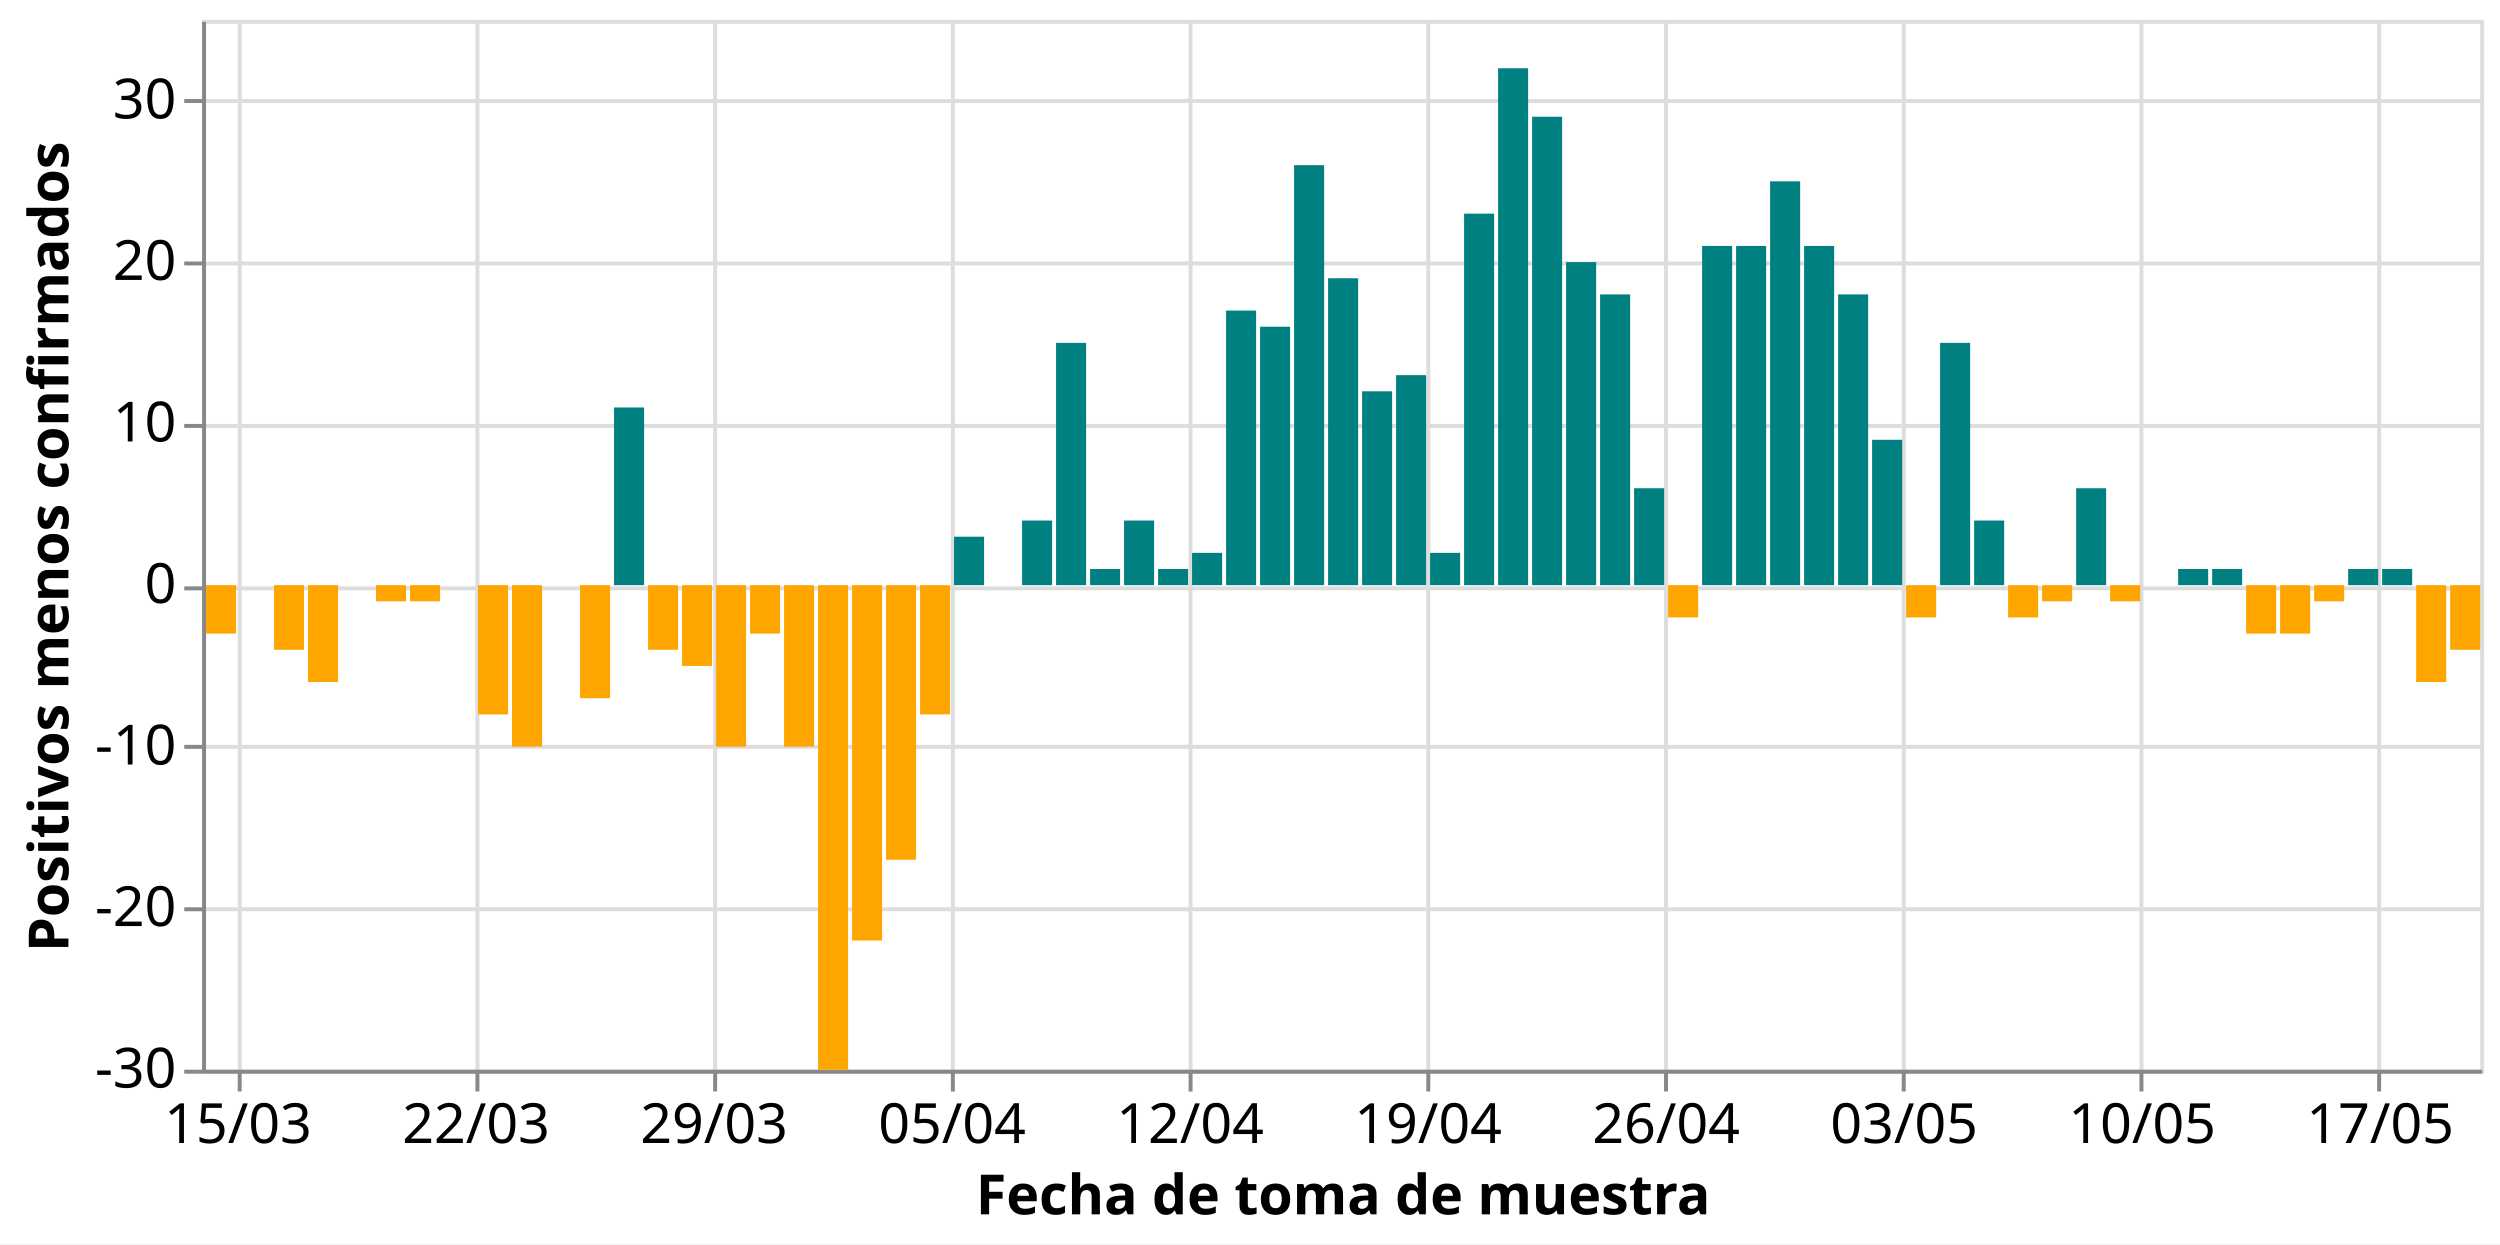
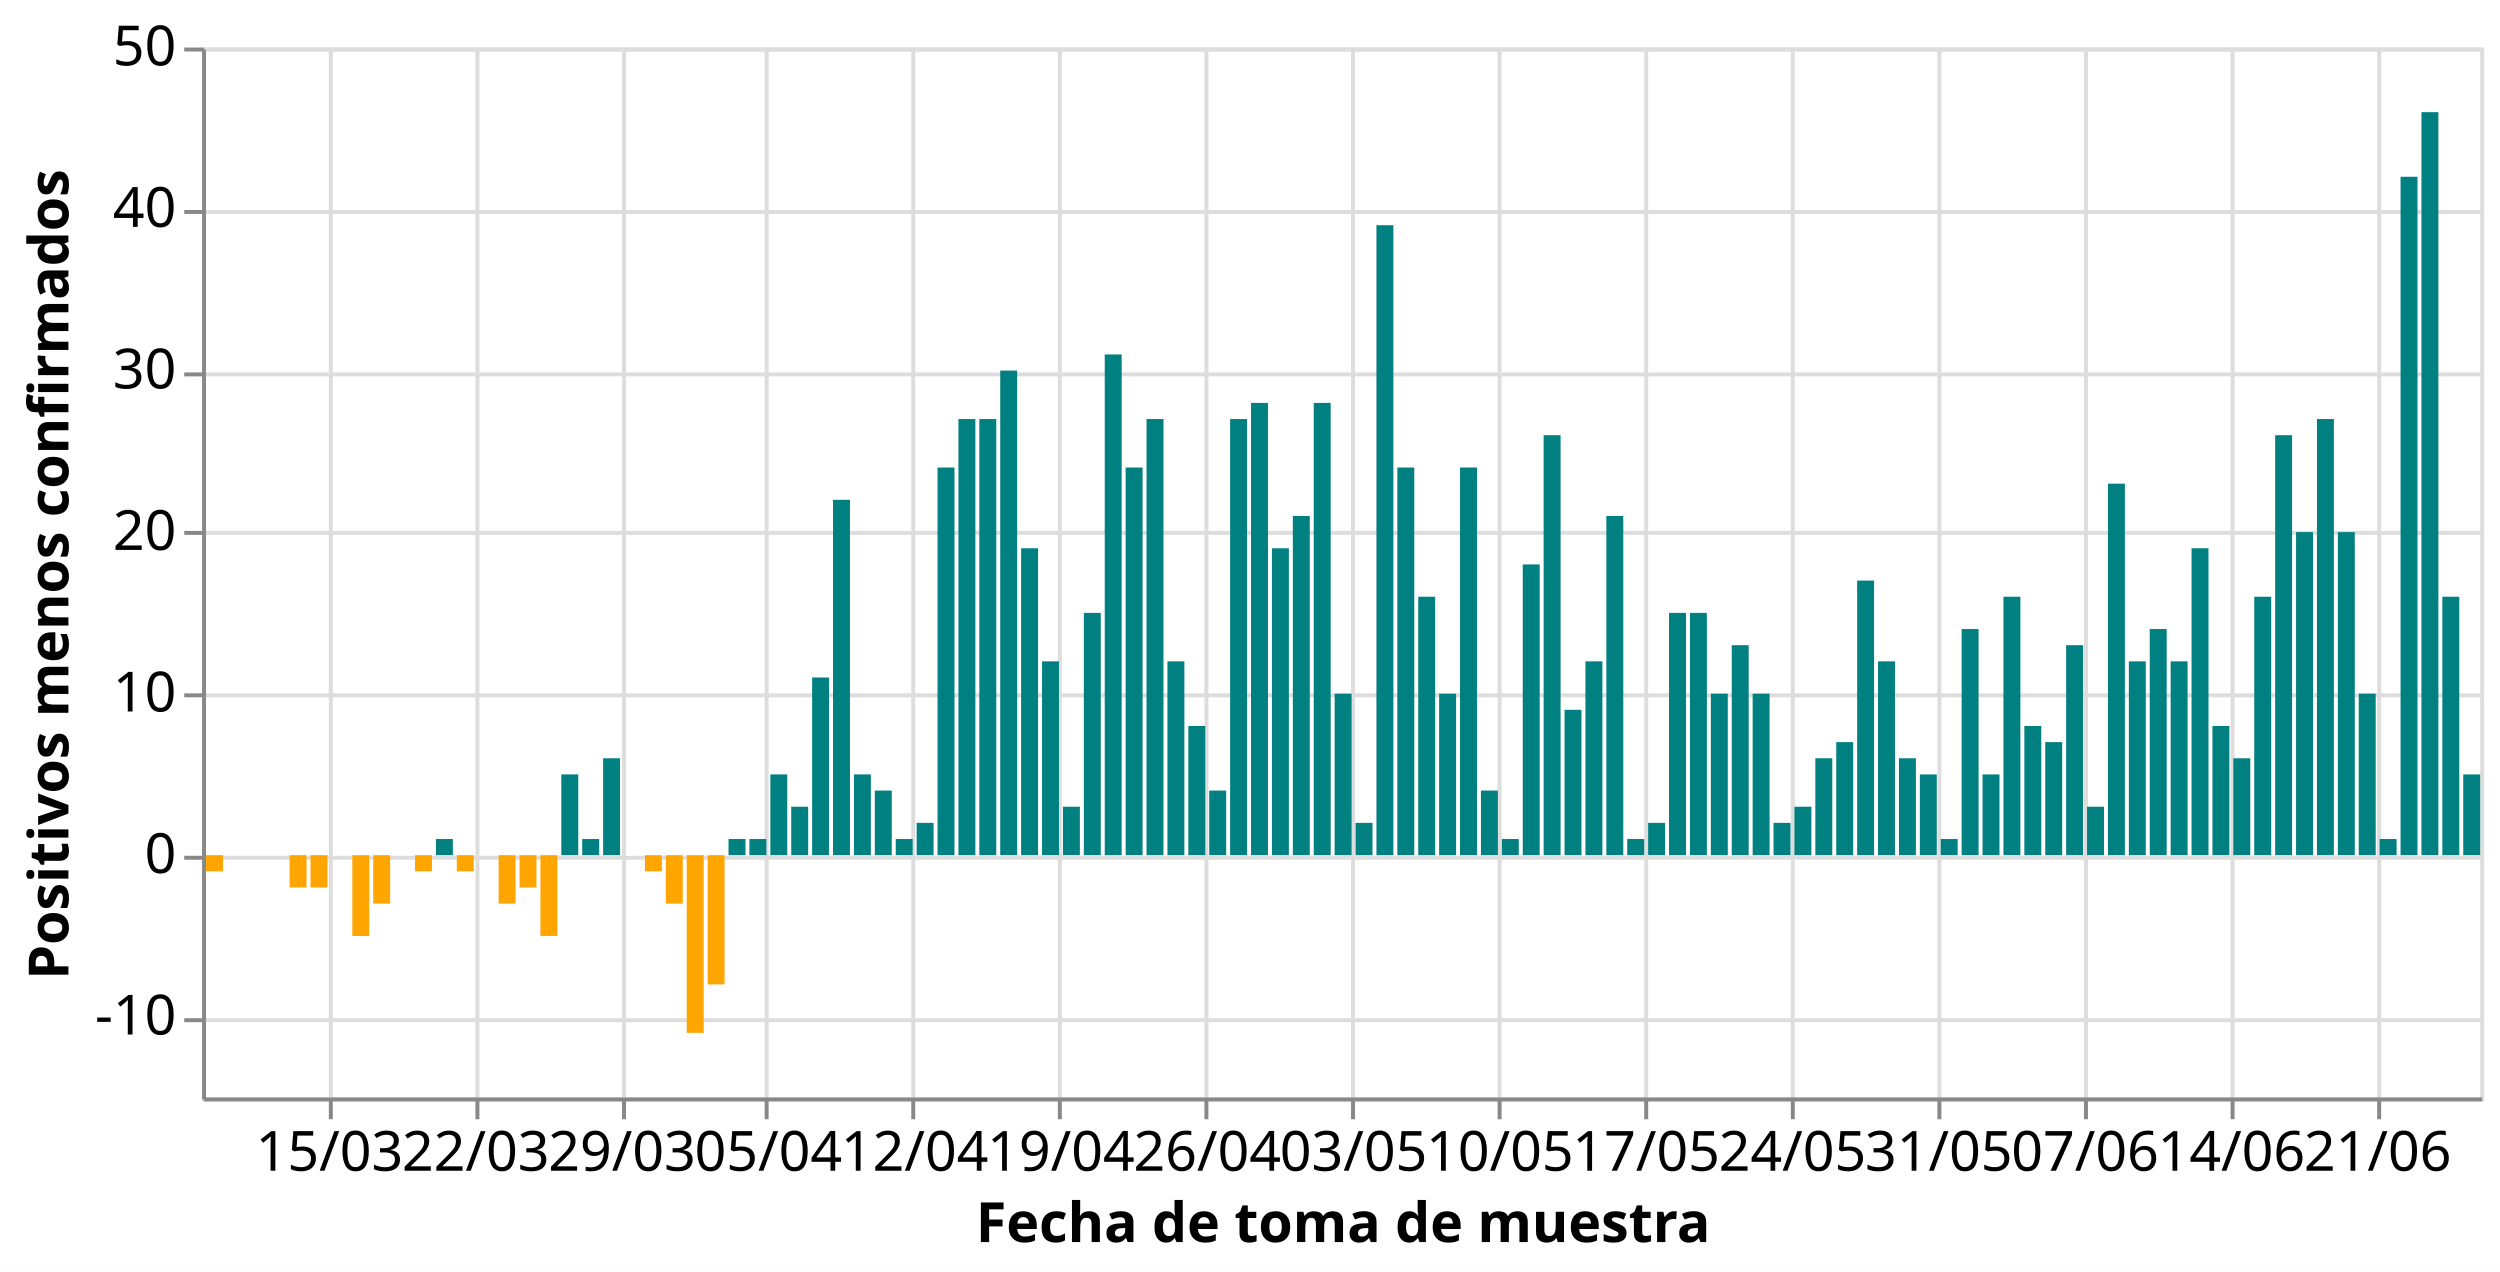
- <svg xmlns="http://www.w3.org/2000/svg" class="marks" width="631" height="314" viewBox="0 0 631 314" version="1.1">
-   <rect width="631" height="314" style="fill: white;" />
-   <g transform="translate(51,5)">
+ <svg xmlns="http://www.w3.org/2000/svg" class="marks" width="631" height="321" viewBox="0 0 631 321" version="1.1">
+   <rect width="631" height="321" style="fill: white;" />
+   <g transform="translate(51,12)">
    <g class="mark-group role-frame root">
      <g transform="translate(0,0)">
        <path class="background" d="M0.5,0.5h575v265h-575Z" style="fill: none; stroke: #ddd;" />
        <g>
          <g class="mark-group role-axis">
            <g transform="translate(0.5,265.5)">
              <path class="background" d="M0,0h0v0h0Z" style="pointer-events: none; fill: none;" />
              <g>
                <g class="mark-rule role-axis-grid" style="pointer-events: none;">
-                   <line transform="translate(9,-265)" x2="0" y2="265" style="fill: none; stroke: #ddd; stroke-width: 1; opacity: 1;" />
+                   <line transform="translate(32,-265)" x2="0" y2="265" style="fill: none; stroke: #ddd; stroke-width: 1; opacity: 1;" />
                  <line transform="translate(69,-265)" x2="0" y2="265" style="fill: none; stroke: #ddd; stroke-width: 1; opacity: 1;" />
-                   <line transform="translate(129,-265)" x2="0" y2="265" style="fill: none; stroke: #ddd; stroke-width: 1; opacity: 1;" />
-                   <line transform="translate(189,-265)" x2="0" y2="265" style="fill: none; stroke: #ddd; stroke-width: 1; opacity: 1;" />
-                   <line transform="translate(249,-265)" x2="0" y2="265" style="fill: none; stroke: #ddd; stroke-width: 1; opacity: 1;" />
-                   <line transform="translate(309,-265)" x2="0" y2="265" style="fill: none; stroke: #ddd; stroke-width: 1; opacity: 1;" />
-                   <line transform="translate(369,-265)" x2="0" y2="265" style="fill: none; stroke: #ddd; stroke-width: 1; opacity: 1;" />
-                   <line transform="translate(429,-265)" x2="0" y2="265" style="fill: none; stroke: #ddd; stroke-width: 1; opacity: 1;" />
-                   <line transform="translate(489,-265)" x2="0" y2="265" style="fill: none; stroke: #ddd; stroke-width: 1; opacity: 1;" />
+                   <line transform="translate(106,-265)" x2="0" y2="265" style="fill: none; stroke: #ddd; stroke-width: 1; opacity: 1;" />
+                   <line transform="translate(142,-265)" x2="0" y2="265" style="fill: none; stroke: #ddd; stroke-width: 1; opacity: 1;" />
+                   <line transform="translate(179,-265)" x2="0" y2="265" style="fill: none; stroke: #ddd; stroke-width: 1; opacity: 1;" />
+                   <line transform="translate(216,-265)" x2="0" y2="265" style="fill: none; stroke: #ddd; stroke-width: 1; opacity: 1;" />
+                   <line transform="translate(253,-265)" x2="0" y2="265" style="fill: none; stroke: #ddd; stroke-width: 1; opacity: 1;" />
+                   <line transform="translate(290,-265)" x2="0" y2="265" style="fill: none; stroke: #ddd; stroke-width: 1; opacity: 1;" />
+                   <line transform="translate(327,-265)" x2="0" y2="265" style="fill: none; stroke: #ddd; stroke-width: 1; opacity: 1;" />
+                   <line transform="translate(364,-265)" x2="0" y2="265" style="fill: none; stroke: #ddd; stroke-width: 1; opacity: 1;" />
+                   <line transform="translate(401,-265)" x2="0" y2="265" style="fill: none; stroke: #ddd; stroke-width: 1; opacity: 1;" />
+                   <line transform="translate(438,-265)" x2="0" y2="265" style="fill: none; stroke: #ddd; stroke-width: 1; opacity: 1;" />
+                   <line transform="translate(475,-265)" x2="0" y2="265" style="fill: none; stroke: #ddd; stroke-width: 1; opacity: 1;" />
+                   <line transform="translate(512,-265)" x2="0" y2="265" style="fill: none; stroke: #ddd; stroke-width: 1; opacity: 1;" />
                  <line transform="translate(549,-265)" x2="0" y2="265" style="fill: none; stroke: #ddd; stroke-width: 1; opacity: 1;" />
                </g>
              </g>
              <path class="foreground" d="" style="pointer-events: none; display: none; fill: none;" />
            </g>
          </g>
          <g class="mark-group role-axis">
            <g transform="translate(0.5,0.5)">
              <path class="background" d="M0,0h0v0h0Z" style="pointer-events: none; fill: none;" />
              <g>
                <g class="mark-rule role-axis-grid" style="pointer-events: none;">
-                   <line transform="translate(0,265)" x2="575" y2="0" style="fill: none; stroke: #ddd; stroke-width: 1; opacity: 1;" />
-                   <line transform="translate(0,224)" x2="575" y2="0" style="fill: none; stroke: #ddd; stroke-width: 1; opacity: 1;" />
-                   <line transform="translate(0,183)" x2="575" y2="0" style="fill: none; stroke: #ddd; stroke-width: 1; opacity: 1;" />
-                   <line transform="translate(0,143)" x2="575" y2="0" style="fill: none; stroke: #ddd; stroke-width: 1; opacity: 1;" />
-                   <line transform="translate(0,102)" x2="575" y2="0" style="fill: none; stroke: #ddd; stroke-width: 1; opacity: 1;" />
-                   <line transform="translate(0,61)" x2="575" y2="0" style="fill: none; stroke: #ddd; stroke-width: 1; opacity: 1;" />
-                   <line transform="translate(0,20)" x2="575" y2="0" style="fill: none; stroke: #ddd; stroke-width: 1; opacity: 1;" />
+                   <line transform="translate(0,245)" x2="575" y2="0" style="fill: none; stroke: #ddd; stroke-width: 1; opacity: 1;" />
+                   <line transform="translate(0,204)" x2="575" y2="0" style="fill: none; stroke: #ddd; stroke-width: 1; opacity: 1;" />
+                   <line transform="translate(0,163)" x2="575" y2="0" style="fill: none; stroke: #ddd; stroke-width: 1; opacity: 1;" />
+                   <line transform="translate(0,122)" x2="575" y2="0" style="fill: none; stroke: #ddd; stroke-width: 1; opacity: 1;" />
+                   <line transform="translate(0,82)" x2="575" y2="0" style="fill: none; stroke: #ddd; stroke-width: 1; opacity: 1;" />
+                   <line transform="translate(0,41)" x2="575" y2="0" style="fill: none; stroke: #ddd; stroke-width: 1; opacity: 1;" />
+                   <line transform="translate(0,0)" x2="575" y2="0" style="fill: none; stroke: #ddd; stroke-width: 1; opacity: 1;" />
                </g>
              </g>
              <path class="foreground" d="" style="pointer-events: none; display: none; fill: none;" />
            </g>
          </g>
          <g class="mark-group role-axis">
            <g transform="translate(0.5,265.5)">
              <path class="background" d="M0,0h0v0h0Z" style="pointer-events: none; fill: none;" />
              <g>
                <g class="mark-rule role-axis-tick" style="pointer-events: none;">
-                   <line transform="translate(9,0)" x2="0" y2="5" style="fill: none; stroke: #888; stroke-width: 1; opacity: 1;" />
+                   <line transform="translate(32,0)" x2="0" y2="5" style="fill: none; stroke: #888; stroke-width: 1; opacity: 1;" />
                  <line transform="translate(69,0)" x2="0" y2="5" style="fill: none; stroke: #888; stroke-width: 1; opacity: 1;" />
-                   <line transform="translate(129,0)" x2="0" y2="5" style="fill: none; stroke: #888; stroke-width: 1; opacity: 1;" />
-                   <line transform="translate(189,0)" x2="0" y2="5" style="fill: none; stroke: #888; stroke-width: 1; opacity: 1;" />
-                   <line transform="translate(249,0)" x2="0" y2="5" style="fill: none; stroke: #888; stroke-width: 1; opacity: 1;" />
-                   <line transform="translate(309,0)" x2="0" y2="5" style="fill: none; stroke: #888; stroke-width: 1; opacity: 1;" />
-                   <line transform="translate(369,0)" x2="0" y2="5" style="fill: none; stroke: #888; stroke-width: 1; opacity: 1;" />
-                   <line transform="translate(429,0)" x2="0" y2="5" style="fill: none; stroke: #888; stroke-width: 1; opacity: 1;" />
-                   <line transform="translate(489,0)" x2="0" y2="5" style="fill: none; stroke: #888; stroke-width: 1; opacity: 1;" />
+                   <line transform="translate(106,0)" x2="0" y2="5" style="fill: none; stroke: #888; stroke-width: 1; opacity: 1;" />
+                   <line transform="translate(142,0)" x2="0" y2="5" style="fill: none; stroke: #888; stroke-width: 1; opacity: 1;" />
+                   <line transform="translate(179,0)" x2="0" y2="5" style="fill: none; stroke: #888; stroke-width: 1; opacity: 1;" />
+                   <line transform="translate(216,0)" x2="0" y2="5" style="fill: none; stroke: #888; stroke-width: 1; opacity: 1;" />
+                   <line transform="translate(253,0)" x2="0" y2="5" style="fill: none; stroke: #888; stroke-width: 1; opacity: 1;" />
+                   <line transform="translate(290,0)" x2="0" y2="5" style="fill: none; stroke: #888; stroke-width: 1; opacity: 1;" />
+                   <line transform="translate(327,0)" x2="0" y2="5" style="fill: none; stroke: #888; stroke-width: 1; opacity: 1;" />
+                   <line transform="translate(364,0)" x2="0" y2="5" style="fill: none; stroke: #888; stroke-width: 1; opacity: 1;" />
+                   <line transform="translate(401,0)" x2="0" y2="5" style="fill: none; stroke: #888; stroke-width: 1; opacity: 1;" />
+                   <line transform="translate(438,0)" x2="0" y2="5" style="fill: none; stroke: #888; stroke-width: 1; opacity: 1;" />
+                   <line transform="translate(475,0)" x2="0" y2="5" style="fill: none; stroke: #888; stroke-width: 1; opacity: 1;" />
+                   <line transform="translate(512,0)" x2="0" y2="5" style="fill: none; stroke: #888; stroke-width: 1; opacity: 1;" />
                  <line transform="translate(549,0)" x2="0" y2="5" style="fill: none; stroke: #888; stroke-width: 1; opacity: 1;" />
                </g>
                <g class="mark-text role-axis-label" style="pointer-events: none;">
-                   <text text-anchor="middle" transform="translate(8.58209,18)" style="font-family: sans-serif; font-size: 14px; fill: #000; opacity: 1;">15/03</text>
-                   <text text-anchor="middle" transform="translate(68.65672,18)" style="font-family: sans-serif; font-size: 14px; fill: #000; opacity: 1;">22/03</text>
-                   <text text-anchor="middle" transform="translate(128.7313,18)" style="font-family: sans-serif; font-size: 14px; fill: #000; opacity: 1;">29/03</text>
-                   <text text-anchor="middle" transform="translate(188.806,18)" style="font-family: sans-serif; font-size: 14px; fill: #000; opacity: 1;">05/04</text>
-                   <text text-anchor="middle" transform="translate(248.8806,18)" style="font-family: sans-serif; font-size: 14px; fill: #000; opacity: 1;">12/04</text>
-                   <text text-anchor="middle" transform="translate(308.9552,18)" style="font-family: sans-serif; font-size: 14px; fill: #000; opacity: 1;">19/04</text>
-                   <text text-anchor="middle" transform="translate(369.0299,18)" style="font-family: sans-serif; font-size: 14px; fill: #000; opacity: 1;">26/04</text>
-                   <text text-anchor="middle" transform="translate(429.1045,18)" style="font-family: sans-serif; font-size: 14px; fill: #000; opacity: 1;">03/05</text>
-                   <text text-anchor="middle" transform="translate(489.1791,18)" style="font-family: sans-serif; font-size: 14px; fill: #000; opacity: 1;">10/05</text>
-                   <text text-anchor="middle" transform="translate(549.2537,18)" style="font-family: sans-serif; font-size: 14px; fill: #000; opacity: 1;">17/05</text>
+                   <text text-anchor="middle" transform="translate(31.65138,18)" style="font-family: sans-serif; font-size: 14px; fill: #000; opacity: 1;">15/03</text>
+                   <text text-anchor="middle" transform="translate(68.57798,18)" style="font-family: sans-serif; font-size: 14px; fill: #000; opacity: 1;">22/03</text>
+                   <text text-anchor="middle" transform="translate(105.5046,18)" style="font-family: sans-serif; font-size: 14px; fill: #000; opacity: 1;">29/03</text>
+                   <text text-anchor="middle" transform="translate(142.4312,18)" style="font-family: sans-serif; font-size: 14px; fill: #000; opacity: 1;">05/04</text>
+                   <text text-anchor="middle" transform="translate(179.3578,18)" style="font-family: sans-serif; font-size: 14px; fill: #000; opacity: 1;">12/04</text>
+                   <text text-anchor="middle" transform="translate(216.2844,18)" style="font-family: sans-serif; font-size: 14px; fill: #000; opacity: 1;">19/04</text>
+                   <text text-anchor="middle" transform="translate(253.211,18)" style="font-family: sans-serif; font-size: 14px; fill: #000; opacity: 1;">26/04</text>
+                   <text text-anchor="middle" transform="translate(290.1376,18)" style="font-family: sans-serif; font-size: 14px; fill: #000; opacity: 1;">03/05</text>
+                   <text text-anchor="middle" transform="translate(327.0642,18)" style="font-family: sans-serif; font-size: 14px; fill: #000; opacity: 1;">10/05</text>
+                   <text text-anchor="middle" transform="translate(363.9908,18)" style="font-family: sans-serif; font-size: 14px; fill: #000; opacity: 1;">17/05</text>
+                   <text text-anchor="middle" transform="translate(400.9174,18)" style="font-family: sans-serif; font-size: 14px; fill: #000; opacity: 1;">24/05</text>
+                   <text text-anchor="middle" transform="translate(437.844,18)" style="font-family: sans-serif; font-size: 14px; fill: #000; opacity: 1;">31/05</text>
+                   <text text-anchor="middle" transform="translate(474.7706,18)" style="font-family: sans-serif; font-size: 14px; fill: #000; opacity: 1;">07/06</text>
+                   <text text-anchor="middle" transform="translate(511.6972,18)" style="font-family: sans-serif; font-size: 14px; fill: #000; opacity: 1;">14/06</text>
+                   <text text-anchor="middle" transform="translate(548.6239,18)" style="font-family: sans-serif; font-size: 14px; fill: #000; opacity: 1;">21/06</text>
                </g>
                <g class="mark-rule role-axis-domain" style="pointer-events: none;">
                  <line transform="translate(0,0)" x2="575" y2="0" style="fill: none; stroke: #888; stroke-width: 1; opacity: 1;" />
                </g>
                <g class="mark-text role-axis-title" style="pointer-events: none;">
                  <text text-anchor="middle" transform="translate(287.5,36)" style="font-family: sans-serif; font-size: 14px; font-weight: bold; fill: #000; opacity: 1;">Fecha de toma de muestra</text>
                </g>
              </g>
              <path class="foreground" d="" style="pointer-events: none; display: none; fill: none;" />
            </g>
          </g>
          <g class="mark-group role-axis">
            <g transform="translate(0.5,0.5)">
              <path class="background" d="M0,0h0v0h0Z" style="pointer-events: none; fill: none;" />
              <g>
                <g class="mark-rule role-axis-tick" style="pointer-events: none;">
-                   <line transform="translate(0,265)" x2="-5" y2="0" style="fill: none; stroke: #888; stroke-width: 1; opacity: 1;" />
-                   <line transform="translate(0,224)" x2="-5" y2="0" style="fill: none; stroke: #888; stroke-width: 1; opacity: 1;" />
-                   <line transform="translate(0,183)" x2="-5" y2="0" style="fill: none; stroke: #888; stroke-width: 1; opacity: 1;" />
-                   <line transform="translate(0,143)" x2="-5" y2="0" style="fill: none; stroke: #888; stroke-width: 1; opacity: 1;" />
-                   <line transform="translate(0,102)" x2="-5" y2="0" style="fill: none; stroke: #888; stroke-width: 1; opacity: 1;" />
-                   <line transform="translate(0,61)" x2="-5" y2="0" style="fill: none; stroke: #888; stroke-width: 1; opacity: 1;" />
-                   <line transform="translate(0,20)" x2="-5" y2="0" style="fill: none; stroke: #888; stroke-width: 1; opacity: 1;" />
+                   <line transform="translate(0,245)" x2="-5" y2="0" style="fill: none; stroke: #888; stroke-width: 1; opacity: 1;" />
+                   <line transform="translate(0,204)" x2="-5" y2="0" style="fill: none; stroke: #888; stroke-width: 1; opacity: 1;" />
+                   <line transform="translate(0,163)" x2="-5" y2="0" style="fill: none; stroke: #888; stroke-width: 1; opacity: 1;" />
+                   <line transform="translate(0,122)" x2="-5" y2="0" style="fill: none; stroke: #888; stroke-width: 1; opacity: 1;" />
+                   <line transform="translate(0,82)" x2="-5" y2="0" style="fill: none; stroke: #888; stroke-width: 1; opacity: 1;" />
+                   <line transform="translate(0,41)" x2="-5" y2="0" style="fill: none; stroke: #888; stroke-width: 1; opacity: 1;" />
+                   <line transform="translate(0,0)" x2="-5" y2="0" style="fill: none; stroke: #888; stroke-width: 1; opacity: 1;" />
                </g>
                <g class="mark-text role-axis-label" style="pointer-events: none;">
-                   <text text-anchor="end" transform="translate(-7,269)" style="font-family: sans-serif; font-size: 14px; fill: #000; opacity: 1;">-30</text>
-                   <text text-anchor="end" transform="translate(-7,228.2308)" style="font-family: sans-serif; font-size: 14px; fill: #000; opacity: 1;">-20</text>
-                   <text text-anchor="end" transform="translate(-7,187.4615)" style="font-family: sans-serif; font-size: 14px; fill: #000; opacity: 1;">-10</text>
-                   <text text-anchor="end" transform="translate(-7,146.6923)" style="font-family: sans-serif; font-size: 14px; fill: #000; opacity: 1;">0</text>
-                   <text text-anchor="end" transform="translate(-7,105.9231)" style="font-family: sans-serif; font-size: 14px; fill: #000; opacity: 1;">10</text>
-                   <text text-anchor="end" transform="translate(-7,65.15385)" style="font-family: sans-serif; font-size: 14px; fill: #000; opacity: 1;">20</text>
-                   <text text-anchor="end" transform="translate(-7,24.38462)" style="font-family: sans-serif; font-size: 14px; fill: #000; opacity: 1;">30</text>
+                   <text text-anchor="end" transform="translate(-7,248.6154)" style="font-family: sans-serif; font-size: 14px; fill: #000; opacity: 1;">-10</text>
+                   <text text-anchor="end" transform="translate(-7,207.8462)" style="font-family: sans-serif; font-size: 14px; fill: #000; opacity: 1;">0</text>
+                   <text text-anchor="end" transform="translate(-7,167.0769)" style="font-family: sans-serif; font-size: 14px; fill: #000; opacity: 1;">10</text>
+                   <text text-anchor="end" transform="translate(-7,126.3077)" style="font-family: sans-serif; font-size: 14px; fill: #000; opacity: 1;">20</text>
+                   <text text-anchor="end" transform="translate(-7,85.53846)" style="font-family: sans-serif; font-size: 14px; fill: #000; opacity: 1;">30</text>
+                   <text text-anchor="end" transform="translate(-7,44.76923)" style="font-family: sans-serif; font-size: 14px; fill: #000; opacity: 1;">40</text>
+                   <text text-anchor="end" transform="translate(-7,4)" style="font-family: sans-serif; font-size: 14px; fill: #000; opacity: 1;">50</text>
                </g>
                <g class="mark-rule role-axis-domain" style="pointer-events: none;">
                  <line transform="translate(0,265)" x2="0" y2="-265" style="fill: none; stroke: #888; stroke-width: 1; opacity: 1;" />
                </g>
                <g class="mark-text role-axis-title" style="pointer-events: none;">
                  <text text-anchor="middle" transform="translate(-31.23438,132.5) rotate(-90) translate(0,-3)" style="font-family: sans-serif; font-size: 14px; font-weight: bold; fill: #000; opacity: 1;">Positivos menos confirmados</text>
                </g>
              </g>
              <path class="foreground" d="" style="pointer-events: none; display: none; fill: none;" />
            </g>
          </g>
          <g class="mark-rect role-mark marks">
-             <path d="M1,142.692h7.582v12.231h-7.582Z" style="fill: orange;" />
-             <path d="M18.164,142.692h7.582v16.308h-7.582Z" style="fill: orange;" />
-             <path d="M26.746,142.692h7.582v24.462h-7.582Z" style="fill: orange;" />
-             <path d="M35.328,142.692h7.582v0h-7.582Z" style="fill: teal;" />
-             <path d="M43.91,142.692h7.582v4.077h-7.582Z" style="fill: orange;" />
-             <path d="M52.493,142.692h7.582v4.077h-7.582Z" style="fill: orange;" />
-             <path d="M61.075,142.692h7.582v0h-7.582Z" style="fill: teal;" />
-             <path d="M69.657,142.692h7.582v32.615h-7.582Z" style="fill: orange;" />
-             <path d="M78.239,142.692h7.582v40.769h-7.582Z" style="fill: orange;" />
-             <path d="M86.821,142.692h7.582v0h-7.582Z" style="fill: teal;" />
-             <path d="M95.403,142.692h7.582v28.538h-7.582Z" style="fill: orange;" />
-             <path d="M103.985,97.846h7.582v44.846h-7.582Z" style="fill: teal;" />
-             <path d="M112.567,142.692h7.582v16.308h-7.582Z" style="fill: orange;" />
-             <path d="M121.149,142.692h7.582v20.385h-7.582Z" style="fill: orange;" />
-             <path d="M129.731,142.692h7.582v40.769h-7.582Z" style="fill: orange;" />
-             <path d="M138.313,142.692h7.582v12.231h-7.582Z" style="fill: orange;" />
-             <path d="M146.896,142.692h7.582v40.769h-7.582Z" style="fill: orange;" />
-             <path d="M155.478,142.692h7.582v122.308h-7.582Z" style="fill: orange;" />
-             <path d="M164.06,142.692h7.582v89.692h-7.582Z" style="fill: orange;" />
-             <path d="M172.642,142.692h7.582v69.308h-7.582Z" style="fill: orange;" />
-             <path d="M181.224,142.692h7.582v32.615h-7.582Z" style="fill: orange;" />
-             <path d="M189.806,130.462h7.582v12.231h-7.582Z" style="fill: teal;" />
-             <path d="M198.388,142.692h7.582v0h-7.582Z" style="fill: teal;" />
-             <path d="M206.97,126.385h7.582v16.308h-7.582Z" style="fill: teal;" />
-             <path d="M215.552,81.538h7.582v61.154h-7.582Z" style="fill: teal;" />
-             <path d="M224.134,138.615h7.582v4.077h-7.582Z" style="fill: teal;" />
-             <path d="M232.716,126.385h7.582v16.308h-7.582Z" style="fill: teal;" />
-             <path d="M241.299,138.615h7.582v4.077h-7.582Z" style="fill: teal;" />
-             <path d="M249.881,134.538h7.582v8.154h-7.582Z" style="fill: teal;" />
-             <path d="M258.463,73.385h7.582v69.308h-7.582Z" style="fill: teal;" />
-             <path d="M267.045,77.462h7.582v65.231h-7.582Z" style="fill: teal;" />
-             <path d="M275.627,36.692h7.582v106h-7.582Z" style="fill: teal;" />
-             <path d="M284.209,65.231h7.582v77.462h-7.582Z" style="fill: teal;" />
-             <path d="M292.791,93.769h7.582v48.923h-7.582Z" style="fill: teal;" />
-             <path d="M301.373,89.692h7.582v53h-7.582Z" style="fill: teal;" />
-             <path d="M309.955,134.538h7.582v8.154h-7.582Z" style="fill: teal;" />
-             <path d="M318.537,48.923h7.582v93.769h-7.582Z" style="fill: teal;" />
-             <path d="M327.119,12.231h7.582v130.462h-7.582Z" style="fill: teal;" />
-             <path d="M335.701,24.462h7.582v118.231h-7.582Z" style="fill: teal;" />
-             <path d="M344.284,61.154h7.582v81.538h-7.582Z" style="fill: teal;" />
-             <path d="M352.866,69.308h7.582v73.385h-7.582Z" style="fill: teal;" />
-             <path d="M361.448,118.231h7.582v24.462h-7.582Z" style="fill: teal;" />
-             <path d="M370.03,142.692h7.582v8.154h-7.582Z" style="fill: orange;" />
-             <path d="M378.612,57.077h7.582v85.615h-7.582Z" style="fill: teal;" />
-             <path d="M387.194,57.077h7.582v85.615h-7.582Z" style="fill: teal;" />
-             <path d="M395.776,40.769h7.582v101.923h-7.582Z" style="fill: teal;" />
-             <path d="M404.358,57.077h7.582v85.615h-7.582Z" style="fill: teal;" />
-             <path d="M412.94,69.308h7.582v73.385h-7.582Z" style="fill: teal;" />
-             <path d="M421.522,106h7.582v36.692h-7.582Z" style="fill: teal;" />
-             <path d="M430.104,142.692h7.582v8.154h-7.582Z" style="fill: orange;" />
-             <path d="M438.687,81.538h7.582v61.154h-7.582Z" style="fill: teal;" />
-             <path d="M447.269,126.385h7.582v16.308h-7.582Z" style="fill: teal;" />
-             <path d="M455.851,142.692h7.582v8.154h-7.582Z" style="fill: orange;" />
-             <path d="M464.433,142.692h7.582v4.077h-7.582Z" style="fill: orange;" />
-             <path d="M473.015,118.231h7.582v24.462h-7.582Z" style="fill: teal;" />
-             <path d="M481.597,142.692h7.582v4.077h-7.582Z" style="fill: orange;" />
-             <path d="M498.761,138.615h7.582v4.077h-7.582Z" style="fill: teal;" />
-             <path d="M507.343,138.615h7.582v4.077h-7.582Z" style="fill: teal;" />
-             <path d="M515.925,142.692h7.582v12.231h-7.582Z" style="fill: orange;" />
-             <path d="M524.507,142.692h7.582v12.231h-7.582Z" style="fill: orange;" />
-             <path d="M533.09,142.692h7.582v4.077h-7.582Z" style="fill: orange;" />
-             <path d="M541.672,138.615h7.582v4.077h-7.582Z" style="fill: teal;" />
-             <path d="M550.254,138.615h7.582v4.077h-7.582Z" style="fill: teal;" />
-             <path d="M558.836,142.692h7.582v24.462h-7.582Z" style="fill: orange;" />
-             <path d="M567.418,142.692h7.582v16.308h-7.582Z" style="fill: orange;" />
+             <path d="M1,203.846h4.275v4.077h-4.275Z" style="fill: orange;" />
+             <path d="M6.275,203.846h4.275v0h-4.275Z" style="fill: teal;" />
+             <path d="M11.55,203.846h4.275v0h-4.275Z" style="fill: teal;" />
+             <path d="M16.826,203.846h4.275v0h-4.275Z" style="fill: teal;" />
+             <path d="M22.101,203.846h4.275v8.154h-4.275Z" style="fill: orange;" />
+             <path d="M27.376,203.846h4.275v8.154h-4.275Z" style="fill: orange;" />
+             <path d="M32.651,203.846h4.275v0h-4.275Z" style="fill: teal;" />
+             <path d="M37.927,203.846h4.275v20.385h-4.275Z" style="fill: orange;" />
+             <path d="M43.202,203.846h4.275v12.231h-4.275Z" style="fill: orange;" />
+             <path d="M48.477,203.846h4.275v0h-4.275Z" style="fill: teal;" />
+             <path d="M53.752,203.846h4.275v4.077h-4.275Z" style="fill: orange;" />
+             <path d="M59.028,199.769h4.275v4.077h-4.275Z" style="fill: teal;" />
+             <path d="M64.303,203.846h4.275v4.077h-4.275Z" style="fill: orange;" />
+             <path d="M69.578,203.846h4.275v0h-4.275Z" style="fill: teal;" />
+             <path d="M74.853,203.846h4.275v12.231h-4.275Z" style="fill: orange;" />
+             <path d="M80.128,203.846h4.275v8.154h-4.275Z" style="fill: orange;" />
+             <path d="M85.404,203.846h4.275v20.385h-4.275Z" style="fill: orange;" />
+             <path d="M90.679,183.462h4.275v20.385h-4.275Z" style="fill: teal;" />
+             <path d="M95.954,199.769h4.275v4.077h-4.275Z" style="fill: teal;" />
+             <path d="M101.229,179.385h4.275v24.462h-4.275Z" style="fill: teal;" />
+             <path d="M106.505,203.846h4.275v0h-4.275Z" style="fill: teal;" />
+             <path d="M111.78,203.846h4.275v4.077h-4.275Z" style="fill: orange;" />
+             <path d="M117.055,203.846h4.275v12.231h-4.275Z" style="fill: orange;" />
+             <path d="M122.33,203.846h4.275v44.846h-4.275Z" style="fill: orange;" />
+             <path d="M127.606,203.846h4.275v32.615h-4.275Z" style="fill: orange;" />
+             <path d="M132.881,199.769h4.275v4.077h-4.275Z" style="fill: teal;" />
+             <path d="M138.156,199.769h4.275v4.077h-4.275Z" style="fill: teal;" />
+             <path d="M143.431,183.462h4.275v20.385h-4.275Z" style="fill: teal;" />
+             <path d="M148.706,191.615h4.275v12.231h-4.275Z" style="fill: teal;" />
+             <path d="M153.982,159h4.275v44.846h-4.275Z" style="fill: teal;" />
+             <path d="M159.257,114.154h4.275v89.692h-4.275Z" style="fill: teal;" />
+             <path d="M164.532,183.462h4.275v20.385h-4.275Z" style="fill: teal;" />
+             <path d="M169.807,187.538h4.275v16.308h-4.275Z" style="fill: teal;" />
+             <path d="M175.083,199.769h4.275v4.077h-4.275Z" style="fill: teal;" />
+             <path d="M180.358,195.692h4.275v8.154h-4.275Z" style="fill: teal;" />
+             <path d="M185.633,106h4.275v97.846h-4.275Z" style="fill: teal;" />
+             <path d="M190.908,93.769h4.275v110.077h-4.275Z" style="fill: teal;" />
+             <path d="M196.183,93.769h4.275v110.077h-4.275Z" style="fill: teal;" />
+             <path d="M201.459,81.538h4.275v122.308h-4.275Z" style="fill: teal;" />
+             <path d="M206.734,126.385h4.275v77.462h-4.275Z" style="fill: teal;" />
+             <path d="M212.009,154.923h4.275v48.923h-4.275Z" style="fill: teal;" />
+             <path d="M217.284,191.615h4.275v12.231h-4.275Z" style="fill: teal;" />
+             <path d="M222.56,142.692h4.275v61.154h-4.275Z" style="fill: teal;" />
+             <path d="M227.835,77.462h4.275v126.385h-4.275Z" style="fill: teal;" />
+             <path d="M233.11,106h4.275v97.846h-4.275Z" style="fill: teal;" />
+             <path d="M238.385,93.769h4.275v110.077h-4.275Z" style="fill: teal;" />
+             <path d="M243.661,154.923h4.275v48.923h-4.275Z" style="fill: teal;" />
+             <path d="M248.936,171.231h4.275v32.615h-4.275Z" style="fill: teal;" />
+             <path d="M254.211,187.538h4.275v16.308h-4.275Z" style="fill: teal;" />
+             <path d="M259.486,93.769h4.275v110.077h-4.275Z" style="fill: teal;" />
+             <path d="M264.761,89.692h4.275v114.154h-4.275Z" style="fill: teal;" />
+             <path d="M270.037,126.385h4.275v77.462h-4.275Z" style="fill: teal;" />
+             <path d="M275.312,118.231h4.275v85.615h-4.275Z" style="fill: teal;" />
+             <path d="M280.587,89.692h4.275v114.154h-4.275Z" style="fill: teal;" />
+             <path d="M285.862,163.077h4.275v40.769h-4.275Z" style="fill: teal;" />
+             <path d="M291.138,195.692h4.275v8.154h-4.275Z" style="fill: teal;" />
+             <path d="M296.413,44.846h4.275v159h-4.275Z" style="fill: teal;" />
+             <path d="M301.688,106h4.275v97.846h-4.275Z" style="fill: teal;" />
+             <path d="M306.963,138.615h4.275v65.231h-4.275Z" style="fill: teal;" />
+             <path d="M312.239,163.077h4.275v40.769h-4.275Z" style="fill: teal;" />
+             <path d="M317.514,106h4.275v97.846h-4.275Z" style="fill: teal;" />
+             <path d="M322.789,187.538h4.275v16.308h-4.275Z" style="fill: teal;" />
+             <path d="M328.064,199.769h4.275v4.077h-4.275Z" style="fill: teal;" />
+             <path d="M333.339,130.462h4.275v73.385h-4.275Z" style="fill: teal;" />
+             <path d="M338.615,97.846h4.275v106h-4.275Z" style="fill: teal;" />
+             <path d="M343.89,167.154h4.275v36.692h-4.275Z" style="fill: teal;" />
+             <path d="M349.165,154.923h4.275v48.923h-4.275Z" style="fill: teal;" />
+             <path d="M354.44,118.231h4.275v85.615h-4.275Z" style="fill: teal;" />
+             <path d="M359.716,199.769h4.275v4.077h-4.275Z" style="fill: teal;" />
+             <path d="M364.991,195.692h4.275v8.154h-4.275Z" style="fill: teal;" />
+             <path d="M370.266,142.692h4.275v61.154h-4.275Z" style="fill: teal;" />
+             <path d="M375.541,142.692h4.275v61.154h-4.275Z" style="fill: teal;" />
+             <path d="M380.817,163.077h4.275v40.769h-4.275Z" style="fill: teal;" />
+             <path d="M386.092,150.846h4.275v53h-4.275Z" style="fill: teal;" />
+             <path d="M391.367,163.077h4.275v40.769h-4.275Z" style="fill: teal;" />
+             <path d="M396.642,195.692h4.275v8.154h-4.275Z" style="fill: teal;" />
+             <path d="M401.917,191.615h4.275v12.231h-4.275Z" style="fill: teal;" />
+             <path d="M407.193,179.385h4.275v24.462h-4.275Z" style="fill: teal;" />
+             <path d="M412.468,175.308h4.275v28.538h-4.275Z" style="fill: teal;" />
+             <path d="M417.743,134.538h4.275v69.308h-4.275Z" style="fill: teal;" />
+             <path d="M423.018,154.923h4.275v48.923h-4.275Z" style="fill: teal;" />
+             <path d="M428.294,179.385h4.275v24.462h-4.275Z" style="fill: teal;" />
+             <path d="M433.569,183.462h4.275v20.385h-4.275Z" style="fill: teal;" />
+             <path d="M438.844,199.769h4.275v4.077h-4.275Z" style="fill: teal;" />
+             <path d="M444.119,146.769h4.275v57.077h-4.275Z" style="fill: teal;" />
+             <path d="M449.394,183.462h4.275v20.385h-4.275Z" style="fill: teal;" />
+             <path d="M454.67,138.615h4.275v65.231h-4.275Z" style="fill: teal;" />
+             <path d="M459.945,171.231h4.275v32.615h-4.275Z" style="fill: teal;" />
+             <path d="M465.22,175.308h4.275v28.538h-4.275Z" style="fill: teal;" />
+             <path d="M470.495,150.846h4.275v53h-4.275Z" style="fill: teal;" />
+             <path d="M475.771,191.615h4.275v12.231h-4.275Z" style="fill: teal;" />
+             <path d="M481.046,110.077h4.275v93.769h-4.275Z" style="fill: teal;" />
+             <path d="M486.321,154.923h4.275v48.923h-4.275Z" style="fill: teal;" />
+             <path d="M491.596,146.769h4.275v57.077h-4.275Z" style="fill: teal;" />
+             <path d="M496.872,154.923h4.275v48.923h-4.275Z" style="fill: teal;" />
+             <path d="M502.147,126.385h4.275v77.462h-4.275Z" style="fill: teal;" />
+             <path d="M507.422,171.231h4.275v32.615h-4.275Z" style="fill: teal;" />
+             <path d="M512.697,179.385h4.275v24.462h-4.275Z" style="fill: teal;" />
+             <path d="M517.972,138.615h4.275v65.231h-4.275Z" style="fill: teal;" />
+             <path d="M523.248,97.846h4.275v106h-4.275Z" style="fill: teal;" />
+             <path d="M528.523,122.308h4.275v81.538h-4.275Z" style="fill: teal;" />
+             <path d="M533.798,93.769h4.275v110.077h-4.275Z" style="fill: teal;" />
+             <path d="M539.073,122.308h4.275v81.538h-4.275Z" style="fill: teal;" />
+             <path d="M544.349,163.077h4.275v40.769h-4.275Z" style="fill: teal;" />
+             <path d="M549.624,199.769h4.275v4.077h-4.275Z" style="fill: teal;" />
+             <path d="M554.899,32.615h4.275v171.231h-4.275Z" style="fill: teal;" />
+             <path d="M560.174,16.308h4.275v187.538h-4.275Z" style="fill: teal;" />
+             <path d="M565.45,138.615h4.275v65.231h-4.275Z" style="fill: teal;" />
+             <path d="M570.725,183.462h4.275v20.385h-4.275Z" style="fill: teal;" />
          </g>
        </g>
        <path class="foreground" d="" style="display: none; fill: none;" />
      </g>
    </g>
  </g>
</svg>
